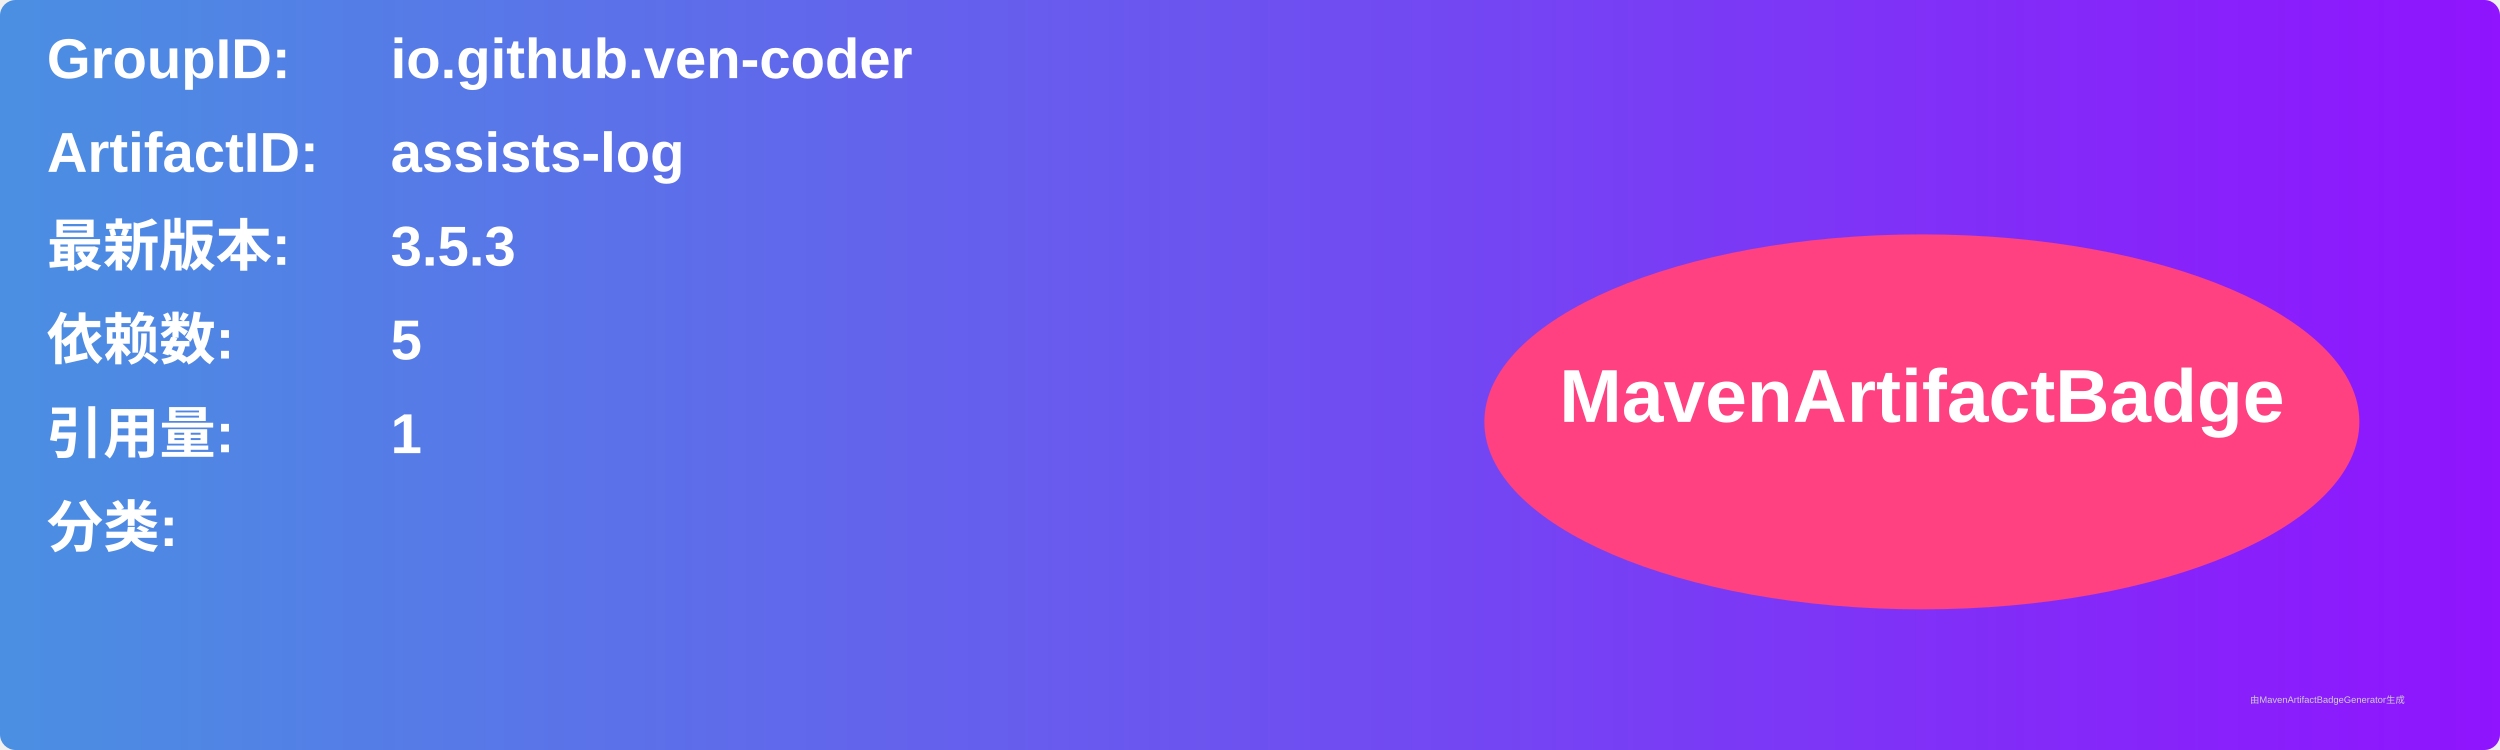
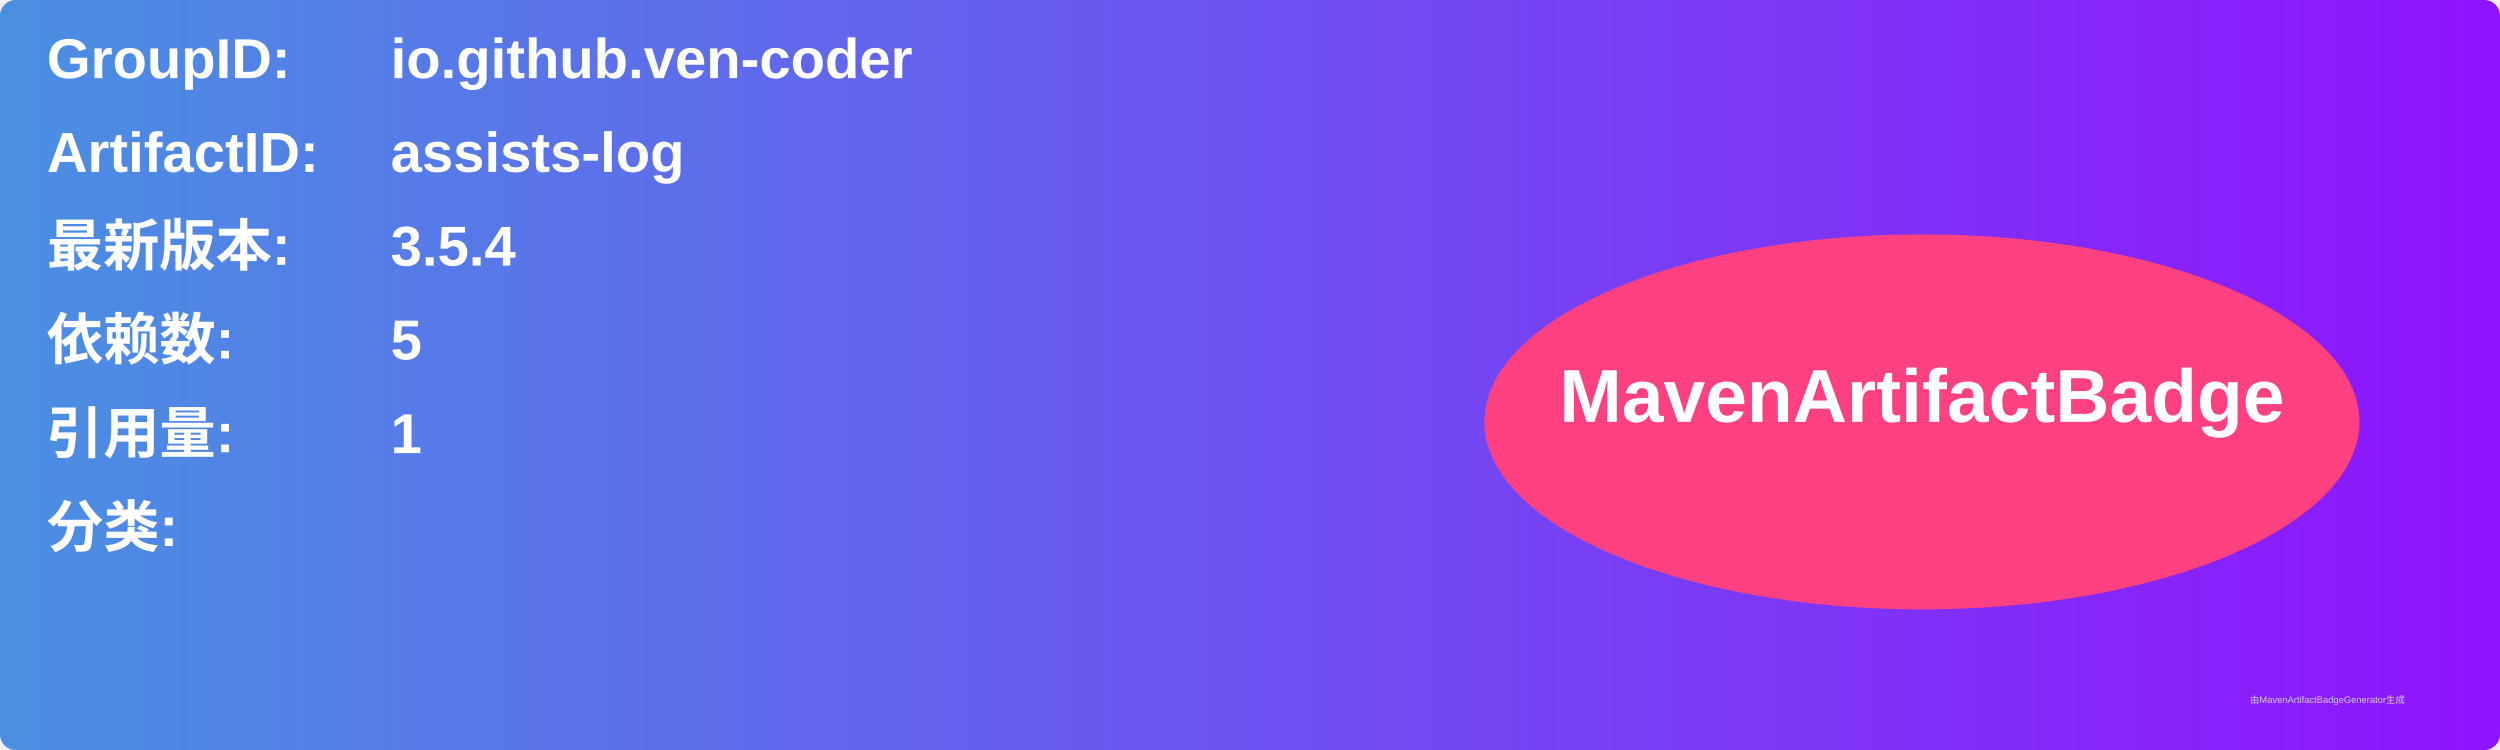
<svg xmlns="http://www.w3.org/2000/svg" width="800" height="240" viewBox="0 0 800 240">
  <linearGradient id="grad" x1="0%" y1="0%" x2="100%" y2="0%">
    <stop offset="0%" stop-color="#4a90e2" />
    <stop offset="100%" stop-color="#9013fe" />
  </linearGradient>
  <rect width="100%" height="100%" rx="5" ry="5" fill="url(#grad)" />
  <g transform="translate(15, 15)">
    <text x="0" y="10" font-family="Arial" font-size="18" fill="white" font-weight="bold" width="260">GroupID:</text>
    <text x="110" y="10" font-family="Arial" font-size="18" fill="white" font-weight="bold" width="460">io.github.ven-coder</text>
    <text x="0" y="40" font-family="Arial" font-size="18" fill="white" font-weight="bold" width="260">ArtifactID:</text>
    <text x="110" y="40" font-family="Arial" font-size="18" fill="white" font-weight="bold" width="460">assists-log</text>
    <text x="0" y="70" font-family="Arial" font-size="18" fill="white" font-weight="bold">最新版本:</text>
    <text x="110" y="70" font-family="Arial" font-size="18" fill="white" font-weight="bold">
-       <tspan font-weight="bold">3.5.3</tspan>
+       <tspan font-weight="bold">3.5.4</tspan>
    </text>
    <text x="0" y="100" font-family="Arial" font-size="18" fill="white" font-weight="bold">依赖数: </text>
    <text x="110" y="100" font-family="Arial" font-size="18" fill="white">
      <tspan font-weight="bold">5</tspan>
    </text>
    <text x="0" y="130" font-family="Arial" font-size="18" fill="white" font-weight="bold">引用量: </text>
    <text x="110" y="130" font-family="Arial" font-size="18" fill="white">
      <tspan font-weight="bold">1</tspan>
    </text>
    <text x="0" y="160" font-family="Arial" font-size="18" fill="white" font-weight="bold">分类:</text>
    <text x="10" y="190" font-family="Arial" font-size="10" fill="white">
      <tspan font-weight="bold" />
    </text>
    <ellipse cx="600" cy="120" rx="140" ry="60" fill="#ff4081" />
    <text x="600" y="120" text-anchor="middle" font-family="Arial" font-size="24" fill="white" font-weight="bold">MavenArtifactBadge</text>
  </g>
  <text x="720" y="225" font-family="Arial" font-size="3" fill="#d0d0d0">由MavenArtifactBadgeGenerator生成</text>
</svg>
